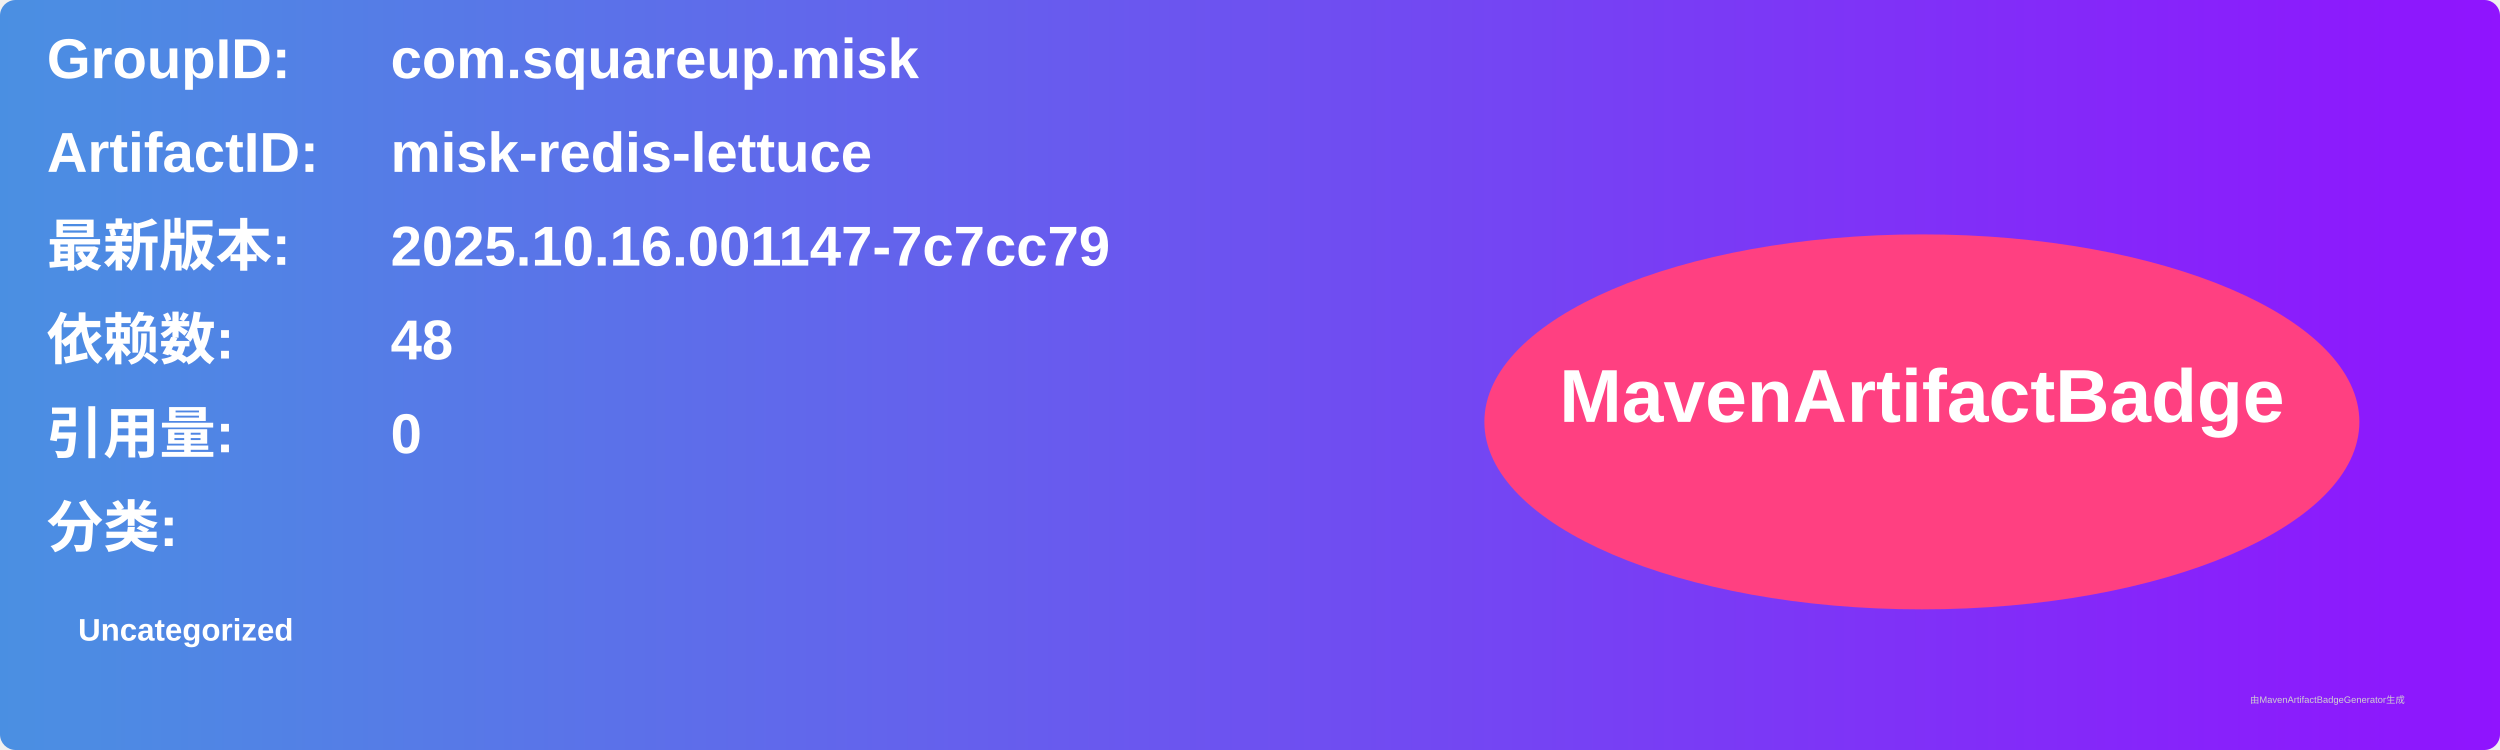
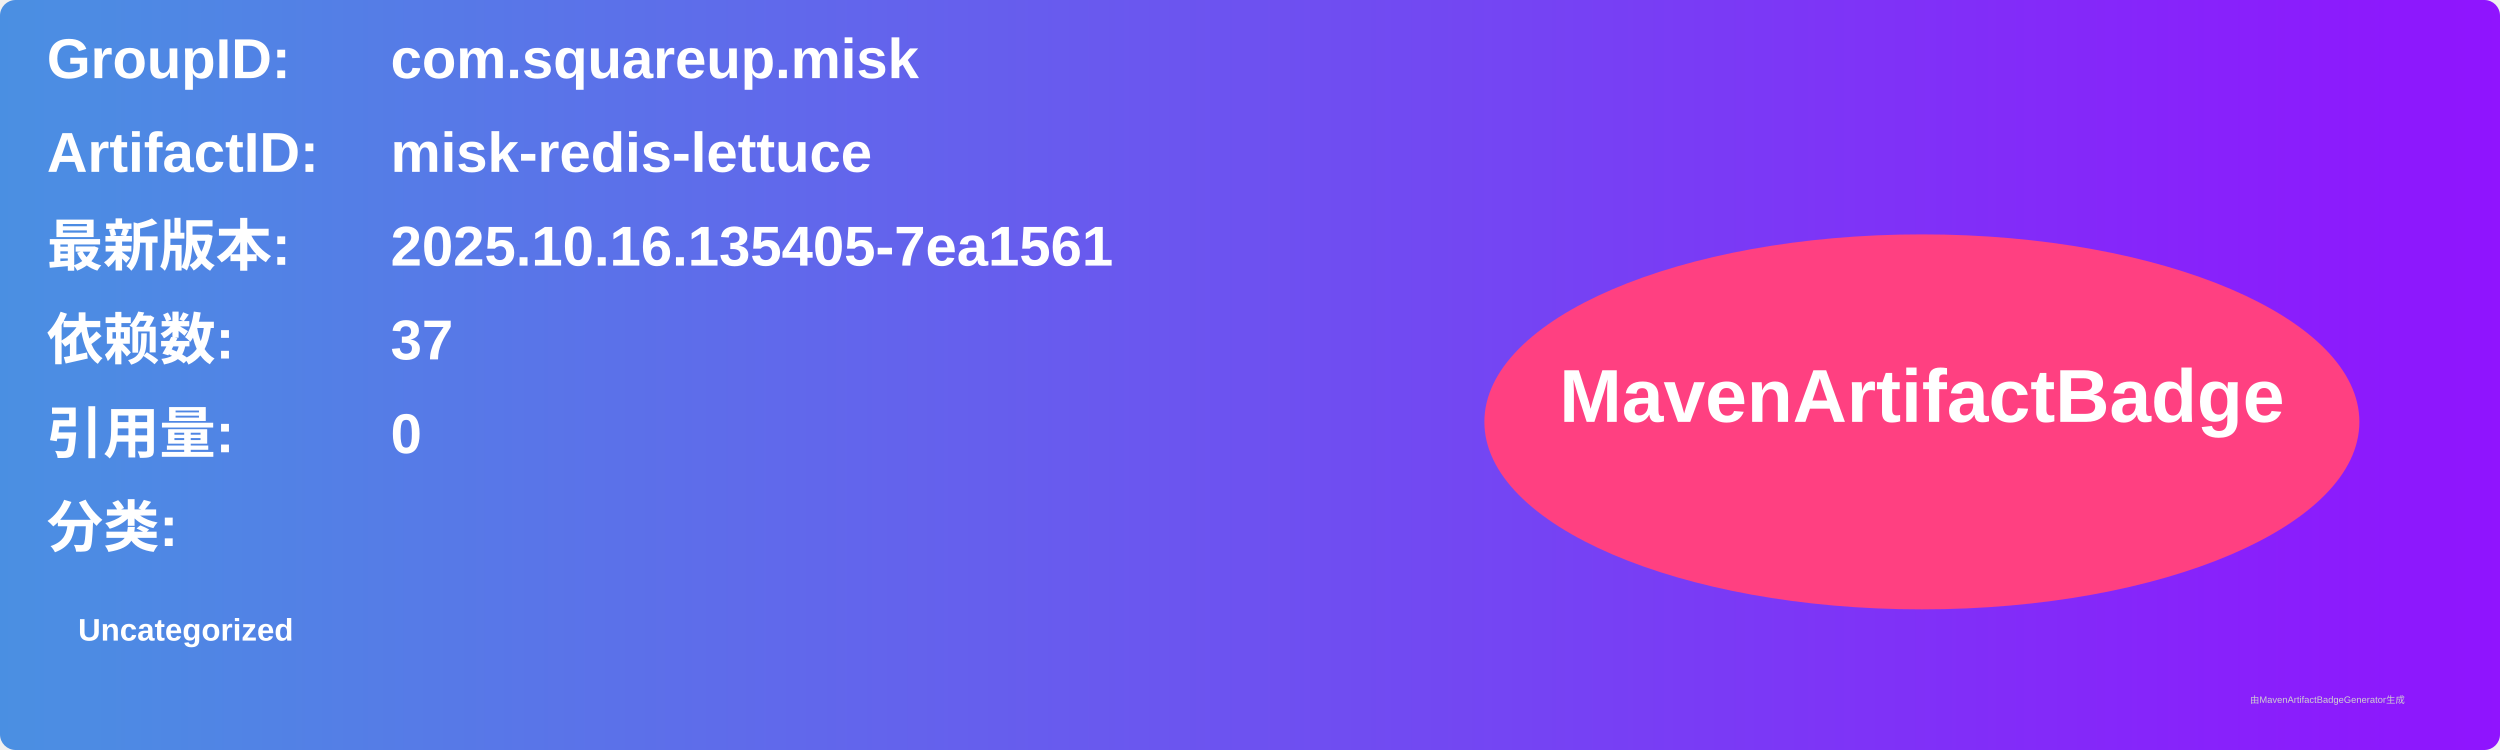
<svg xmlns="http://www.w3.org/2000/svg" width="800" height="240" viewBox="0 0 800 240">
  <linearGradient id="grad" x1="0%" y1="0%" x2="100%" y2="0%">
    <stop offset="0%" stop-color="#4a90e2" />
    <stop offset="100%" stop-color="#9013fe" />
  </linearGradient>
  <rect width="100%" height="100%" rx="5" ry="5" fill="url(#grad)" />
  <g transform="translate(15, 15)">
    <text x="0" y="10" font-family="Arial" font-size="18" fill="white" font-weight="bold" width="260">GroupID:</text>
    <text x="110" y="10" font-family="Arial" font-size="18" fill="white" font-weight="bold" width="460">com.squareup.misk</text>
    <text x="0" y="40" font-family="Arial" font-size="18" fill="white" font-weight="bold" width="260">ArtifactID:</text>
    <text x="110" y="40" font-family="Arial" font-size="18" fill="white" font-weight="bold" width="460">misk-redis-lettuce</text>
    <text x="0" y="70" font-family="Arial" font-size="18" fill="white" font-weight="bold">最新版本:</text>
    <text x="110" y="70" font-family="Arial" font-size="18" fill="white" font-weight="bold">
-       <tspan font-weight="bold">2025.10.16.001147-7c7cc79</tspan>
+       <tspan font-weight="bold">2025.10.16.135405-7ea1561</tspan>
    </text>
    <text x="0" y="100" font-family="Arial" font-size="18" fill="white" font-weight="bold">依赖数: </text>
    <text x="110" y="100" font-family="Arial" font-size="18" fill="white">
-       <tspan font-weight="bold">48</tspan>
+       <tspan font-weight="bold">37</tspan>
    </text>
    <text x="0" y="130" font-family="Arial" font-size="18" fill="white" font-weight="bold">引用量: </text>
    <text x="110" y="130" font-family="Arial" font-size="18" fill="white">
      <tspan font-weight="bold">0</tspan>
    </text>
    <text x="0" y="160" font-family="Arial" font-size="18" fill="white" font-weight="bold">分类:</text>
    <text x="10" y="190" font-family="Arial" font-size="10" fill="white">
      <tspan font-weight="bold">Uncategorized</tspan>
    </text>
    <ellipse cx="600" cy="120" rx="140" ry="60" fill="#ff4081" />
    <text x="600" y="120" text-anchor="middle" font-family="Arial" font-size="24" fill="white" font-weight="bold">MavenArtifactBadge</text>
  </g>
  <text x="720" y="225" font-family="Arial" font-size="3" fill="#d0d0d0">由MavenArtifactBadgeGenerator生成</text>
</svg>
